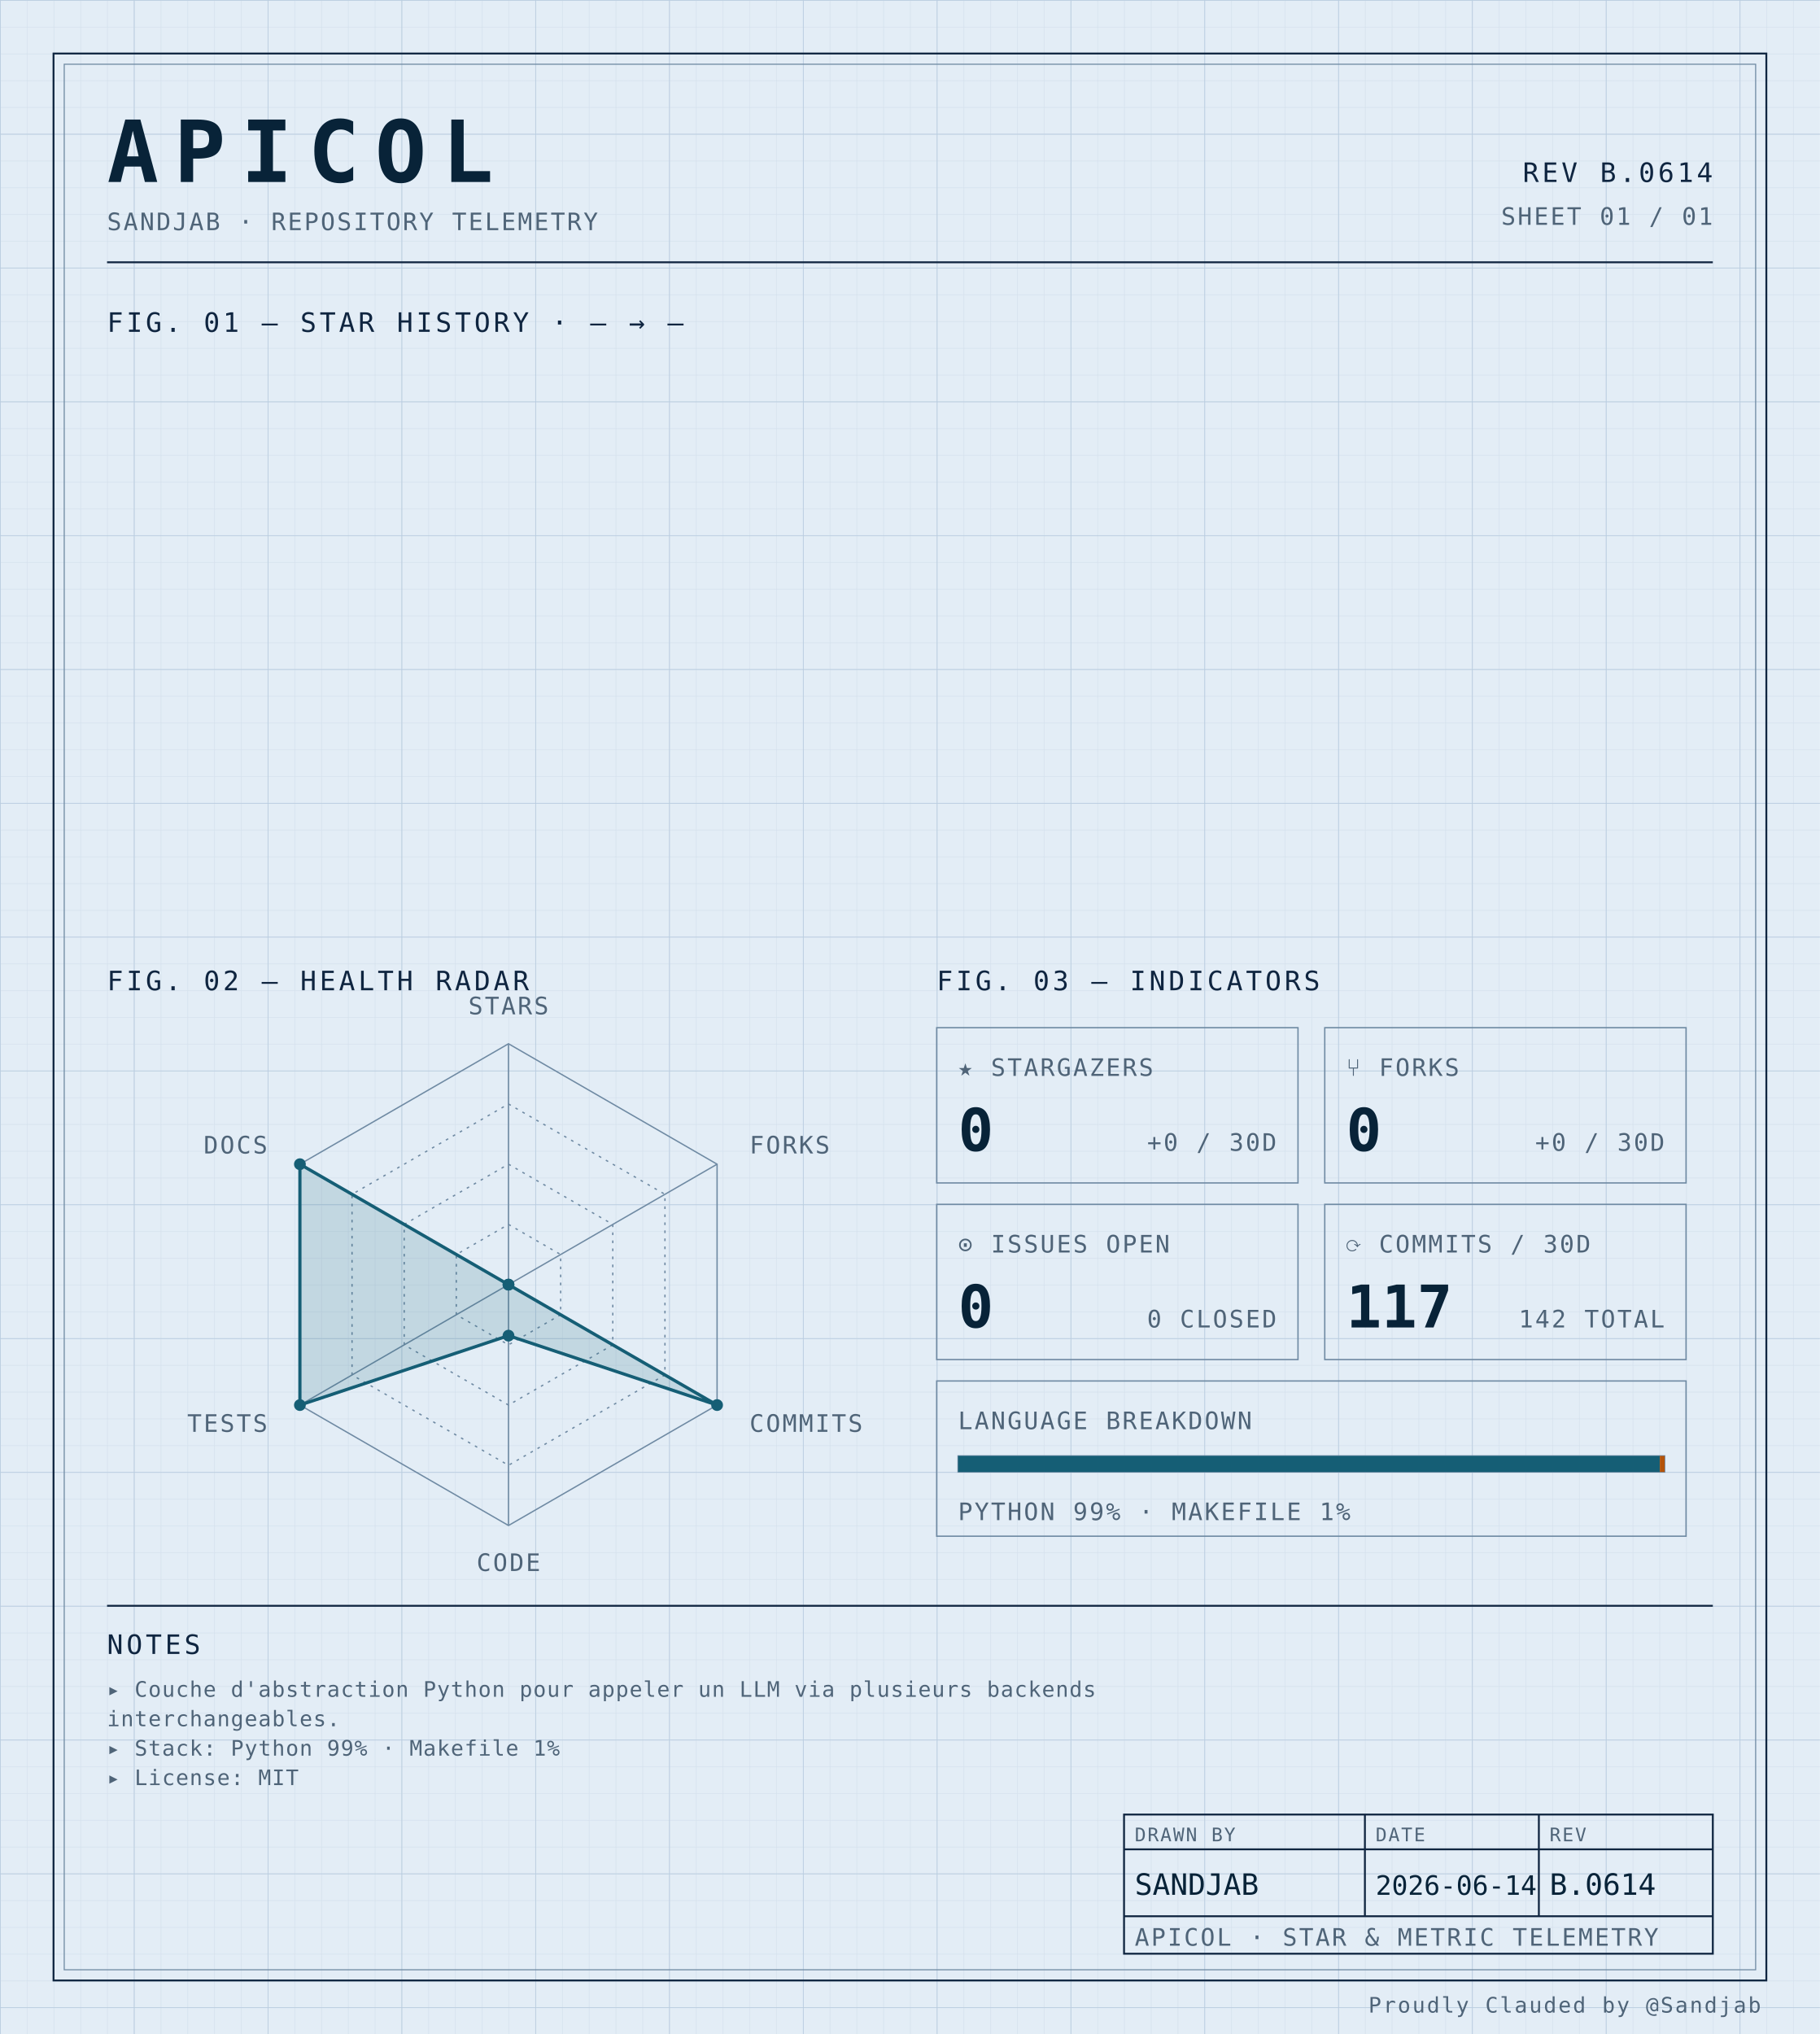
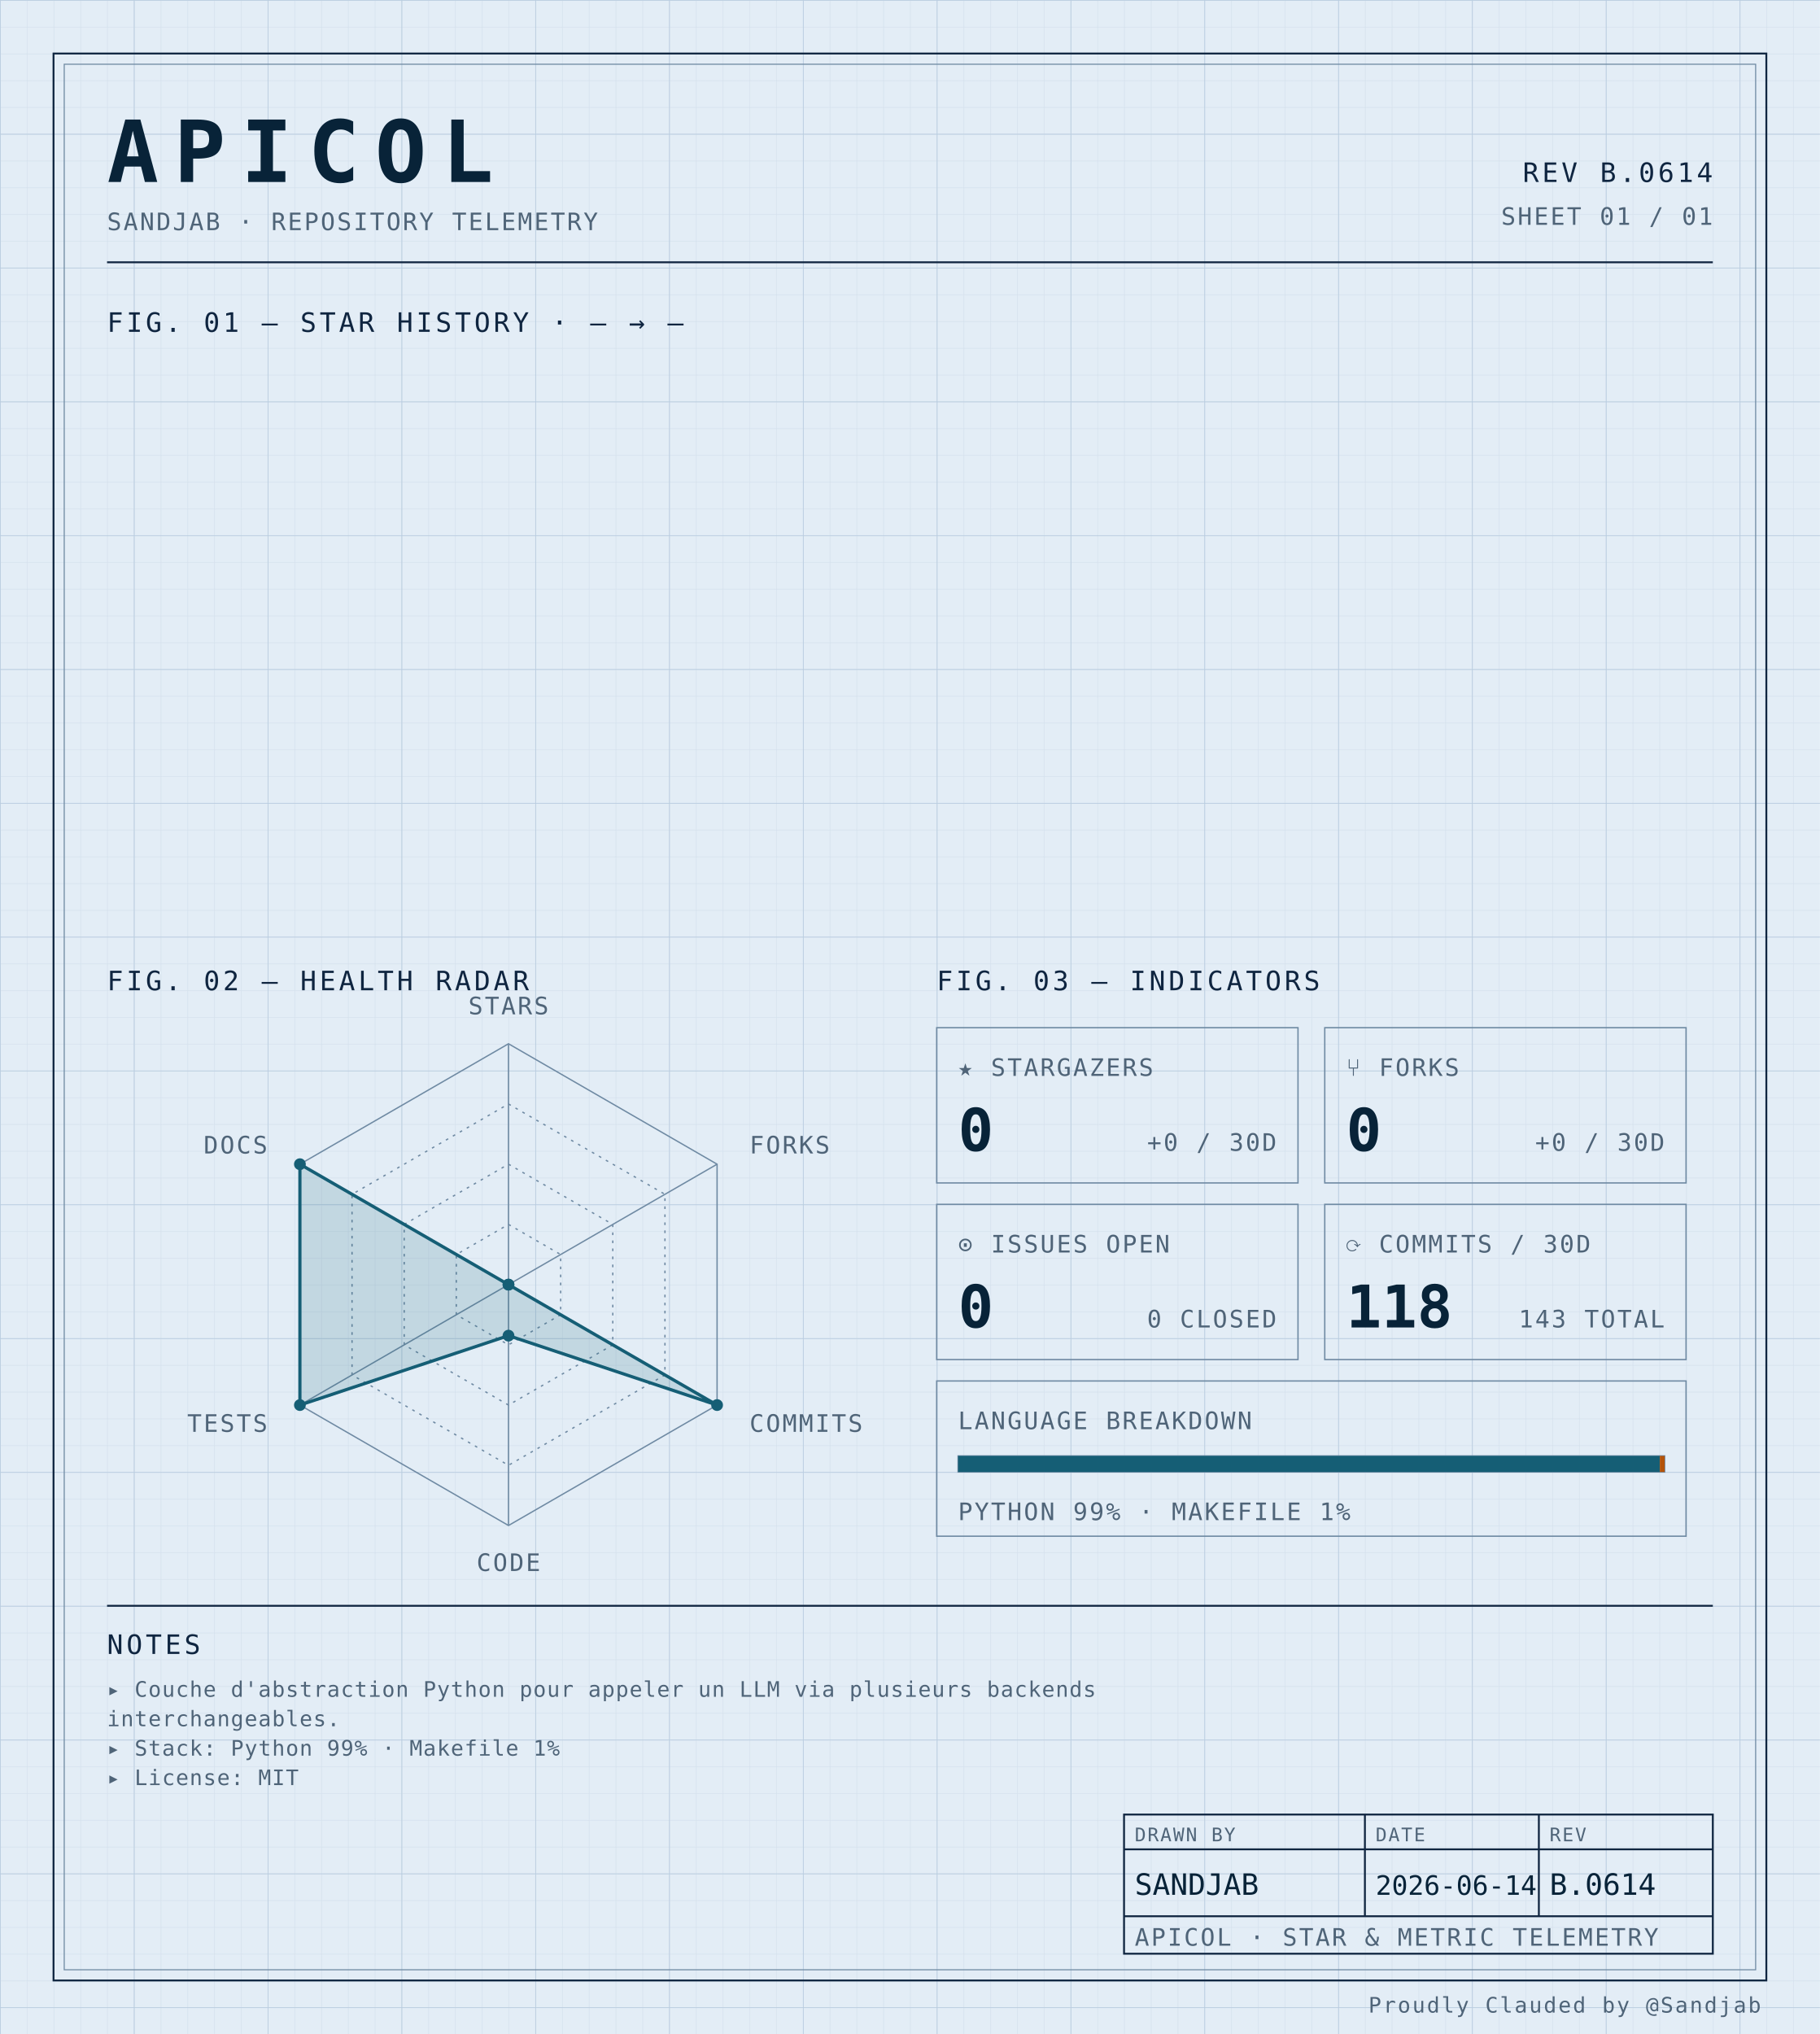
<svg xmlns="http://www.w3.org/2000/svg" width="100%" viewBox="0 0 680 760" role="img">
  <defs>
    <pattern id="grid-fine" width="10" height="10" patternUnits="userSpaceOnUse">
      <path d="M10 0H0V10" fill="none" stroke="#d4e0ec" stroke-width="0.4" />
    </pattern>
    <pattern id="grid-major" width="50" height="50" patternUnits="userSpaceOnUse">
      <path d="M50 0H0V50" fill="none" stroke="#b8cce0" stroke-width="0.5" />
    </pattern>
  </defs>
  <rect x="0" y="0" width="680" height="760" fill="#e3edf6" />
  <rect x="0" y="0" width="680" height="760" fill="url(#grid-fine)" />
  <rect x="0" y="0" width="680" height="760" fill="url(#grid-major)" />
  <rect x="20" y="20" width="640" height="720" fill="none" stroke="#0f2540" stroke-width="0.7" />
  <rect x="24" y="24" width="632" height="712" fill="none" stroke="#6f8aa3" stroke-width="0.4" />
  <text x="40" y="68" font-family="ui-monospace, 'SF Mono', 'JetBrains Mono', 'Cascadia Code', Consolas, monospace" font-size="32" font-weight="700" fill="#082338" text-anchor="start" letter-spacing="0.18em">APICOL</text>
  <text x="40" y="86" font-family="ui-monospace, 'SF Mono', 'JetBrains Mono', 'Cascadia Code', Consolas, monospace" font-size="9" font-weight="400" fill="#4f6478" text-anchor="start" letter-spacing="0.08em">SANDJAB · REPOSITORY TELEMETRY</text>
  <text x="640" y="68" font-family="ui-monospace, 'SF Mono', 'JetBrains Mono', 'Cascadia Code', Consolas, monospace" font-size="10" font-weight="400" fill="#0f2540" text-anchor="end" letter-spacing="0.12em">REV B.0614</text>
  <text x="640" y="84" font-family="ui-monospace, 'SF Mono', 'JetBrains Mono', 'Cascadia Code', Consolas, monospace" font-size="9" font-weight="400" fill="#4f6478" text-anchor="end" letter-spacing="0.08em">SHEET 01 / 01</text>
  <line x1="40" y1="98" x2="640" y2="98" stroke="#0f2540" stroke-width="0.7" />
  <text x="40" y="124" font-family="ui-monospace, 'SF Mono', 'JetBrains Mono', 'Cascadia Code', Consolas, monospace" font-size="10" font-weight="400" fill="#0f2540" text-anchor="start" letter-spacing="0.12em">FIG. 01 — STAR HISTORY · — → —</text>
  <text x="40" y="370" font-family="ui-monospace, 'SF Mono', 'JetBrains Mono', 'Cascadia Code', Consolas, monospace" font-size="10" font-weight="400" fill="#0f2540" text-anchor="start" letter-spacing="0.12em">FIG. 02 — HEALTH RADAR</text>
  <g transform="translate(190 480)">
    <polygon points="0.00,-90.00 77.94,-45.00 77.94,45.00 0.00,90.00 -77.94,45.00 -77.94,-45.00" fill="none" stroke="#6f8aa3" stroke-width="0.5" />
    <polygon points="0.00,-67.50 58.46,-33.75 58.46,33.75 0.00,67.50 -58.46,33.75 -58.46,-33.75" fill="none" stroke="#6f8aa3" stroke-width="0.5" stroke-dasharray="1,2" />
    <polygon points="0.00,-45.00 38.97,-22.50 38.97,22.50 0.00,45.00 -38.97,22.50 -38.97,-22.50" fill="none" stroke="#6f8aa3" stroke-width="0.5" stroke-dasharray="1,2" />
    <polygon points="0.00,-22.50 19.49,-11.25 19.49,11.25 0.00,22.50 -19.49,11.25 -19.49,-11.25" fill="none" stroke="#6f8aa3" stroke-width="0.5" stroke-dasharray="1,2" />
    <line x1="0" y1="0" x2="0.00" y2="-90.00" stroke="#6f8aa3" stroke-width="0.5" />
    <line x1="0" y1="0" x2="77.94" y2="-45.00" stroke="#6f8aa3" stroke-width="0.5" />
    <line x1="0" y1="0" x2="77.94" y2="45.00" stroke="#6f8aa3" stroke-width="0.5" />
    <line x1="0" y1="0" x2="0.00" y2="90.00" stroke="#6f8aa3" stroke-width="0.5" />
    <line x1="0" y1="0" x2="-77.94" y2="45.00" stroke="#6f8aa3" stroke-width="0.5" />
    <line x1="0" y1="0" x2="-77.94" y2="-45.00" stroke="#6f8aa3" stroke-width="0.5" />
    <polygon points="0.00,0.00 0.00,0.00 77.94,45.00 0.00,19.06 -77.94,45.00 -77.94,-45.00" fill="#155e75" fill-opacity="0.16" stroke="#155e75" stroke-width="1.2" />
    <circle cx="0.00" cy="0.00" r="2.2" fill="#155e75" />
    <circle cx="0.00" cy="0.00" r="2.2" fill="#155e75" />
    <circle cx="77.94" cy="45.00" r="2.2" fill="#155e75" />
    <circle cx="0.00" cy="19.06" r="2.2" fill="#155e75" />
    <circle cx="-77.94" cy="45.00" r="2.2" fill="#155e75" />
    <circle cx="-77.94" cy="-45.00" r="2.2" fill="#155e75" />
    <text x="6.3681633555662356e-15" y="-101" font-family="ui-monospace, 'SF Mono', 'JetBrains Mono', 'Cascadia Code', Consolas, monospace" font-size="9" font-weight="400" fill="#4f6478" text-anchor="middle" letter-spacing="0.08em">STARS</text>
    <text x="90.067" y="-49" font-family="ui-monospace, 'SF Mono', 'JetBrains Mono', 'Cascadia Code', Consolas, monospace" font-size="9" font-weight="400" fill="#4f6478" text-anchor="start" letter-spacing="0.08em">FORKS</text>
    <text x="90.067" y="55" font-family="ui-monospace, 'SF Mono', 'JetBrains Mono', 'Cascadia Code', Consolas, monospace" font-size="9" font-weight="400" fill="#4f6478" text-anchor="start" letter-spacing="0.08em">COMMITS</text>
    <text x="6.3681633555662356e-15" y="107" font-family="ui-monospace, 'SF Mono', 'JetBrains Mono', 'Cascadia Code', Consolas, monospace" font-size="9" font-weight="400" fill="#4f6478" text-anchor="middle" letter-spacing="0.08em">CODE</text>
    <text x="-90.067" y="55" font-family="ui-monospace, 'SF Mono', 'JetBrains Mono', 'Cascadia Code', Consolas, monospace" font-size="9" font-weight="400" fill="#4f6478" text-anchor="end" letter-spacing="0.08em">TESTS</text>
    <text x="-90.067" y="-49" font-family="ui-monospace, 'SF Mono', 'JetBrains Mono', 'Cascadia Code', Consolas, monospace" font-size="9" font-weight="400" fill="#4f6478" text-anchor="end" letter-spacing="0.08em">DOCS</text>
  </g>
  <text x="350" y="370" font-family="ui-monospace, 'SF Mono', 'JetBrains Mono', 'Cascadia Code', Consolas, monospace" font-size="10" font-weight="400" fill="#0f2540" text-anchor="start" letter-spacing="0.12em">FIG. 03 — INDICATORS</text>
  <rect x="350" y="384" width="135" height="58" fill="none" stroke="#6f8aa3" stroke-width="0.5" />
  <text x="358" y="402" font-family="ui-monospace, 'SF Mono', 'JetBrains Mono', 'Cascadia Code', Consolas, monospace" font-size="9" font-weight="400" fill="#4f6478" text-anchor="start" letter-spacing="0.08em">★ STARGAZERS</text>
  <text x="358" y="430" font-family="ui-monospace, 'SF Mono', 'JetBrains Mono', 'Cascadia Code', Consolas, monospace" font-size="22" font-weight="700" fill="#082338" text-anchor="start" letter-spacing="normal">0</text>
  <text x="477" y="430" font-family="ui-monospace, 'SF Mono', 'JetBrains Mono', 'Cascadia Code', Consolas, monospace" font-size="9" font-weight="400" fill="#4f6478" text-anchor="end" letter-spacing="0.08em">+0 / 30D</text>
  <rect x="495" y="384" width="135" height="58" fill="none" stroke="#6f8aa3" stroke-width="0.5" />
  <text x="503" y="402" font-family="ui-monospace, 'SF Mono', 'JetBrains Mono', 'Cascadia Code', Consolas, monospace" font-size="9" font-weight="400" fill="#4f6478" text-anchor="start" letter-spacing="0.08em">⑂ FORKS</text>
  <text x="503" y="430" font-family="ui-monospace, 'SF Mono', 'JetBrains Mono', 'Cascadia Code', Consolas, monospace" font-size="22" font-weight="700" fill="#082338" text-anchor="start" letter-spacing="normal">0</text>
  <text x="622" y="430" font-family="ui-monospace, 'SF Mono', 'JetBrains Mono', 'Cascadia Code', Consolas, monospace" font-size="9" font-weight="400" fill="#4f6478" text-anchor="end" letter-spacing="0.08em">+0 / 30D</text>
  <rect x="350" y="450" width="135" height="58" fill="none" stroke="#6f8aa3" stroke-width="0.5" />
  <text x="358" y="468" font-family="ui-monospace, 'SF Mono', 'JetBrains Mono', 'Cascadia Code', Consolas, monospace" font-size="9" font-weight="400" fill="#4f6478" text-anchor="start" letter-spacing="0.08em">⊙ ISSUES OPEN</text>
  <text x="358" y="496" font-family="ui-monospace, 'SF Mono', 'JetBrains Mono', 'Cascadia Code', Consolas, monospace" font-size="22" font-weight="700" fill="#082338" text-anchor="start" letter-spacing="normal">0</text>
  <text x="477" y="496" font-family="ui-monospace, 'SF Mono', 'JetBrains Mono', 'Cascadia Code', Consolas, monospace" font-size="9" font-weight="400" fill="#4f6478" text-anchor="end" letter-spacing="0.08em">0 CLOSED</text>
  <rect x="495" y="450" width="135" height="58" fill="none" stroke="#6f8aa3" stroke-width="0.5" />
  <text x="503" y="468" font-family="ui-monospace, 'SF Mono', 'JetBrains Mono', 'Cascadia Code', Consolas, monospace" font-size="9" font-weight="400" fill="#4f6478" text-anchor="start" letter-spacing="0.08em">⟳ COMMITS / 30D</text>
-   <text x="503" y="496" font-family="ui-monospace, 'SF Mono', 'JetBrains Mono', 'Cascadia Code', Consolas, monospace" font-size="22" font-weight="700" fill="#082338" text-anchor="start" letter-spacing="normal">117</text>
-   <text x="622" y="496" font-family="ui-monospace, 'SF Mono', 'JetBrains Mono', 'Cascadia Code', Consolas, monospace" font-size="9" font-weight="400" fill="#4f6478" text-anchor="end" letter-spacing="0.08em">142 TOTAL</text>
+   <text x="503" y="496" font-family="ui-monospace, 'SF Mono', 'JetBrains Mono', 'Cascadia Code', Consolas, monospace" font-size="22" font-weight="700" fill="#082338" text-anchor="start" letter-spacing="normal">118</text>
+   <text x="622" y="496" font-family="ui-monospace, 'SF Mono', 'JetBrains Mono', 'Cascadia Code', Consolas, monospace" font-size="9" font-weight="400" fill="#4f6478" text-anchor="end" letter-spacing="0.08em">143 TOTAL</text>
  <rect x="350" y="516" width="280" height="58" fill="none" stroke="#6f8aa3" stroke-width="0.5" />
  <text x="358" y="534" font-family="ui-monospace, 'SF Mono', 'JetBrains Mono', 'Cascadia Code', Consolas, monospace" font-size="9" font-weight="400" fill="#4f6478" text-anchor="start" letter-spacing="0.08em">LANGUAGE BREAKDOWN</text>
  <rect x="358" y="544" width="264" height="6" fill="none" stroke="#6f8aa3" stroke-width="0.5" />
  <rect x="358" y="544" width="262.19" height="6" fill="#155e75" />
  <rect x="620.192" y="544" width="1.81" height="6" fill="#b45309" />
  <text x="358" y="568" font-family="ui-monospace, 'SF Mono', 'JetBrains Mono', 'Cascadia Code', Consolas, monospace" font-size="9" font-weight="400" fill="#4f6478" text-anchor="start" letter-spacing="0.08em">PYTHON 99% · MAKEFILE 1%</text>
  <line x1="40" y1="600" x2="640" y2="600" stroke="#0f2540" stroke-width="0.7" />
  <text x="40" y="618" font-family="ui-monospace, 'SF Mono', 'JetBrains Mono', 'Cascadia Code', Consolas, monospace" font-size="10" font-weight="400" fill="#0f2540" text-anchor="start" letter-spacing="0.12em">NOTES</text>
  <text x="40" y="634" font-family="ui-monospace, 'SF Mono', 'JetBrains Mono', 'Cascadia Code', Consolas, monospace" font-size="8" font-weight="400" fill="#4f6478" text-anchor="start" letter-spacing="0.04em">▸ Couche d'abstraction Python pour appeler un LLM via plusieurs backends</text>
  <text x="40" y="645" font-family="ui-monospace, 'SF Mono', 'JetBrains Mono', 'Cascadia Code', Consolas, monospace" font-size="8" font-weight="400" fill="#4f6478" text-anchor="start" letter-spacing="0.04em">  interchangeables.</text>
  <text x="40" y="656" font-family="ui-monospace, 'SF Mono', 'JetBrains Mono', 'Cascadia Code', Consolas, monospace" font-size="8" font-weight="400" fill="#4f6478" text-anchor="start" letter-spacing="0.04em">▸ Stack: Python 99% · Makefile 1%</text>
  <text x="40" y="667" font-family="ui-monospace, 'SF Mono', 'JetBrains Mono', 'Cascadia Code', Consolas, monospace" font-size="8" font-weight="400" fill="#4f6478" text-anchor="start" letter-spacing="0.04em">▸ License: MIT</text>
  <rect x="420" y="678" width="220" height="52" fill="none" stroke="#0f2540" stroke-width="0.7" />
  <line x1="420" y1="691" x2="640" y2="691" stroke="#0f2540" stroke-width="0.7" />
  <line x1="420" y1="716" x2="640" y2="716" stroke="#0f2540" stroke-width="0.7" />
  <line x1="510" y1="678" x2="510" y2="716" stroke="#0f2540" stroke-width="0.7" />
  <line x1="575" y1="678" x2="575" y2="716" stroke="#0f2540" stroke-width="0.7" />
  <text x="424" y="688" font-family="ui-monospace, 'SF Mono', 'JetBrains Mono', 'Cascadia Code', Consolas, monospace" font-size="7" font-weight="400" fill="#4f6478" text-anchor="start" letter-spacing="0.08em">DRAWN BY</text>
  <text x="514" y="688" font-family="ui-monospace, 'SF Mono', 'JetBrains Mono', 'Cascadia Code', Consolas, monospace" font-size="7" font-weight="400" fill="#4f6478" text-anchor="start" letter-spacing="0.08em">DATE</text>
  <text x="579" y="688" font-family="ui-monospace, 'SF Mono', 'JetBrains Mono', 'Cascadia Code', Consolas, monospace" font-size="7" font-weight="400" fill="#4f6478" text-anchor="start" letter-spacing="0.08em">REV</text>
  <text x="424" y="708" font-family="ui-monospace, 'SF Mono', 'JetBrains Mono', 'Cascadia Code', Consolas, monospace" font-size="11" font-weight="400" fill="#082338" text-anchor="start" letter-spacing="normal">SANDJAB</text>
  <text x="514" y="708" font-family="ui-monospace, 'SF Mono', 'JetBrains Mono', 'Cascadia Code', Consolas, monospace" font-size="10" font-weight="400" fill="#082338" text-anchor="start" letter-spacing="normal">2026-06-14</text>
  <text x="579" y="708" font-family="ui-monospace, 'SF Mono', 'JetBrains Mono', 'Cascadia Code', Consolas, monospace" font-size="11" font-weight="400" fill="#082338" text-anchor="start" letter-spacing="normal">B.0614</text>
  <text x="424" y="727" font-family="ui-monospace, 'SF Mono', 'JetBrains Mono', 'Cascadia Code', Consolas, monospace" font-size="9" font-weight="400" fill="#4f6478" text-anchor="start" letter-spacing="0.08em">APICOL · STAR &amp; METRIC TELEMETRY</text>
  <text x="658" y="752" font-family="ui-monospace, 'SF Mono', 'JetBrains Mono', 'Cascadia Code', Consolas, monospace" font-size="8" font-weight="400" fill="#4f6478" text-anchor="end" letter-spacing="0.08em">Proudly Clauded by @Sandjab</text>
</svg>
